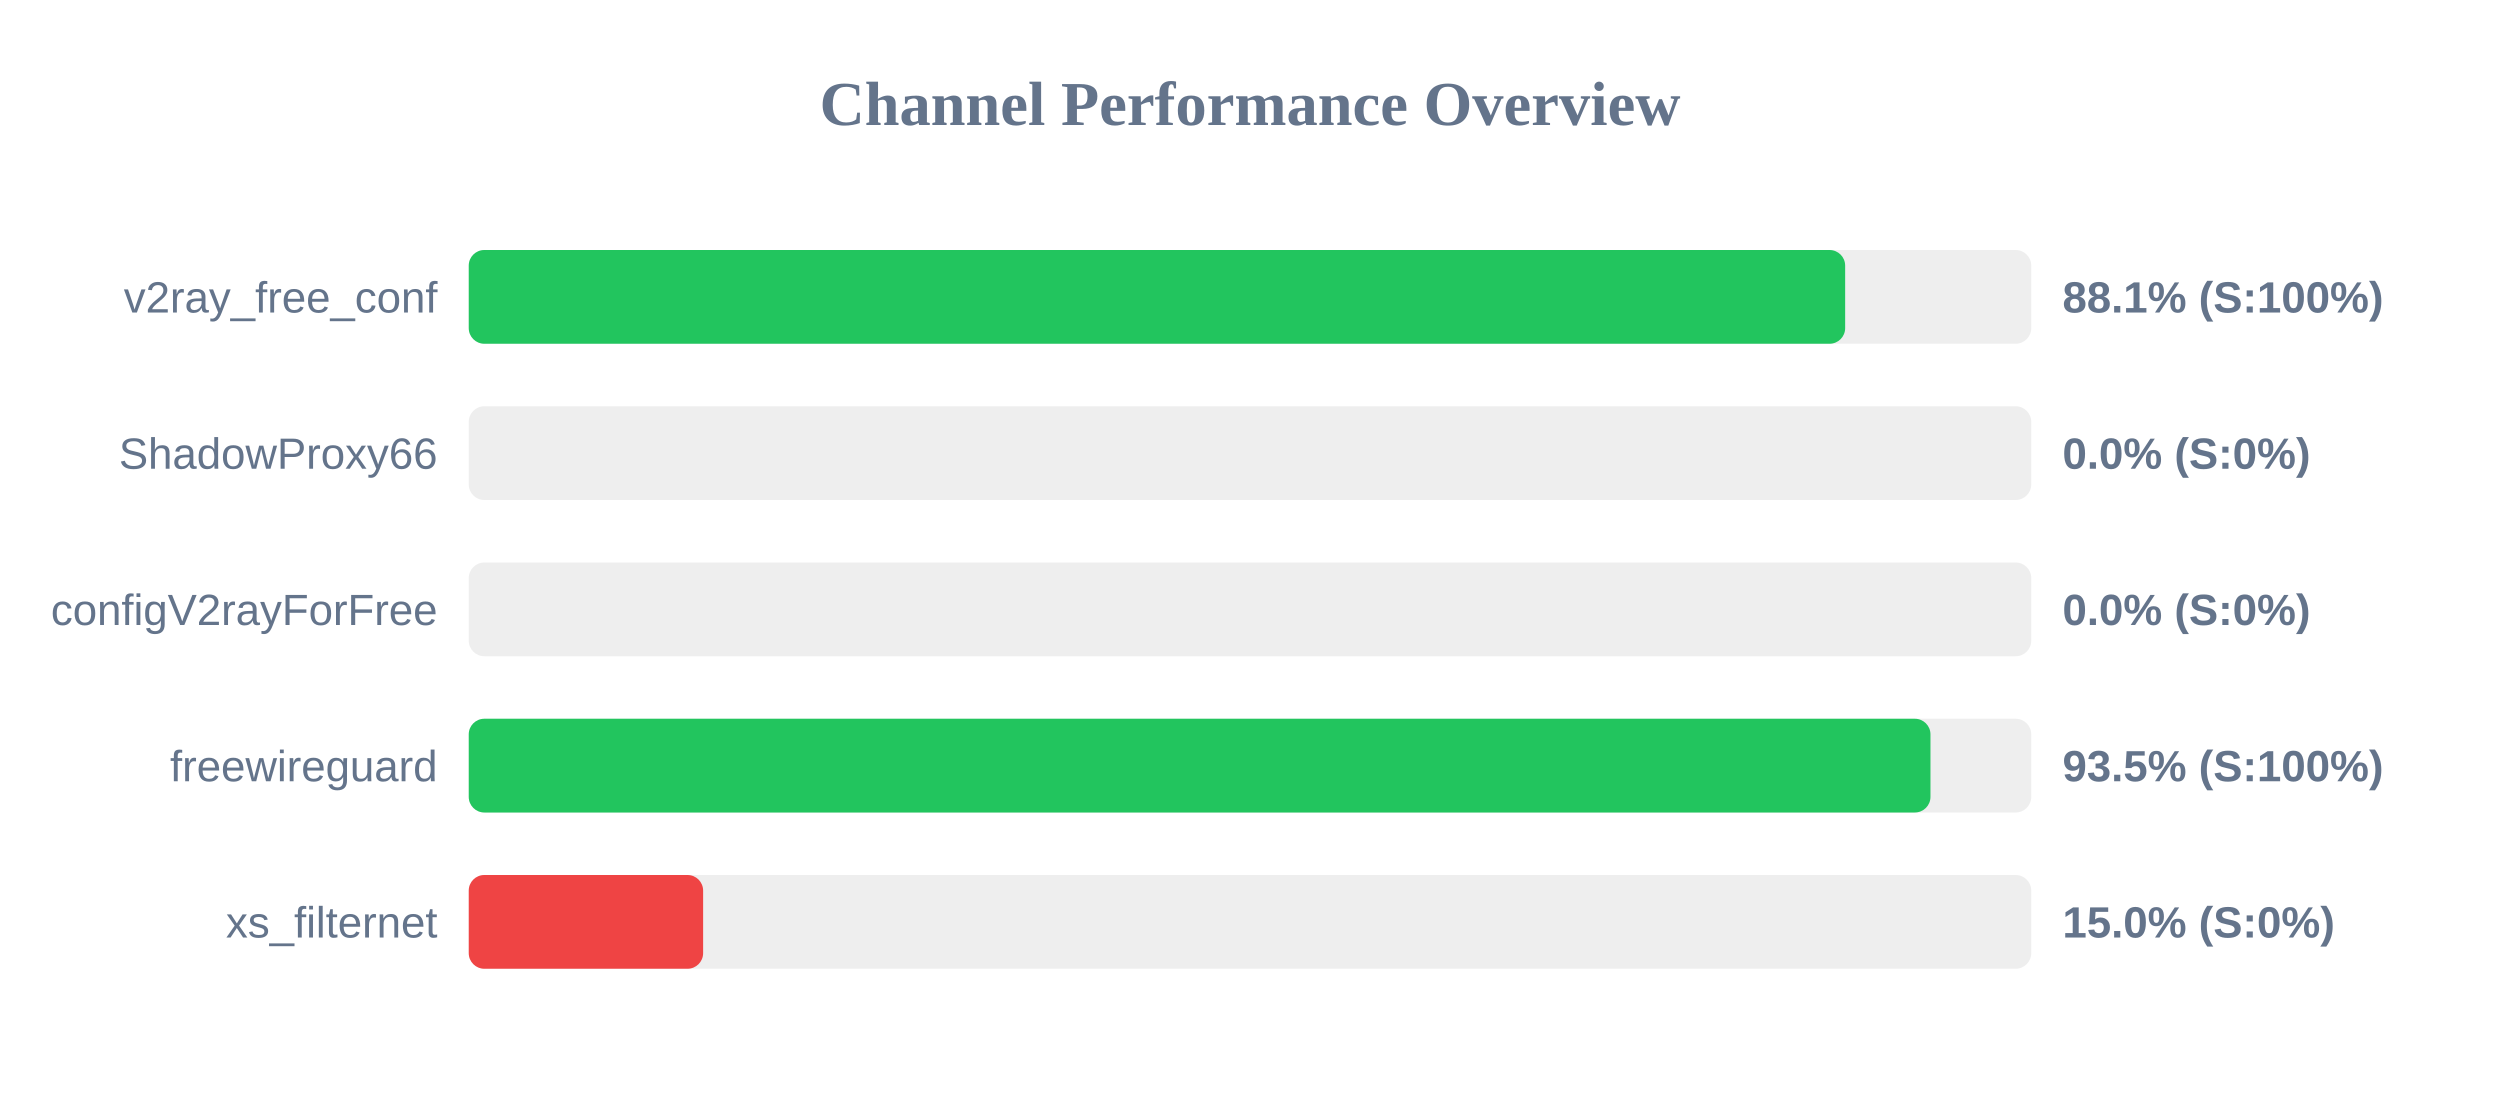
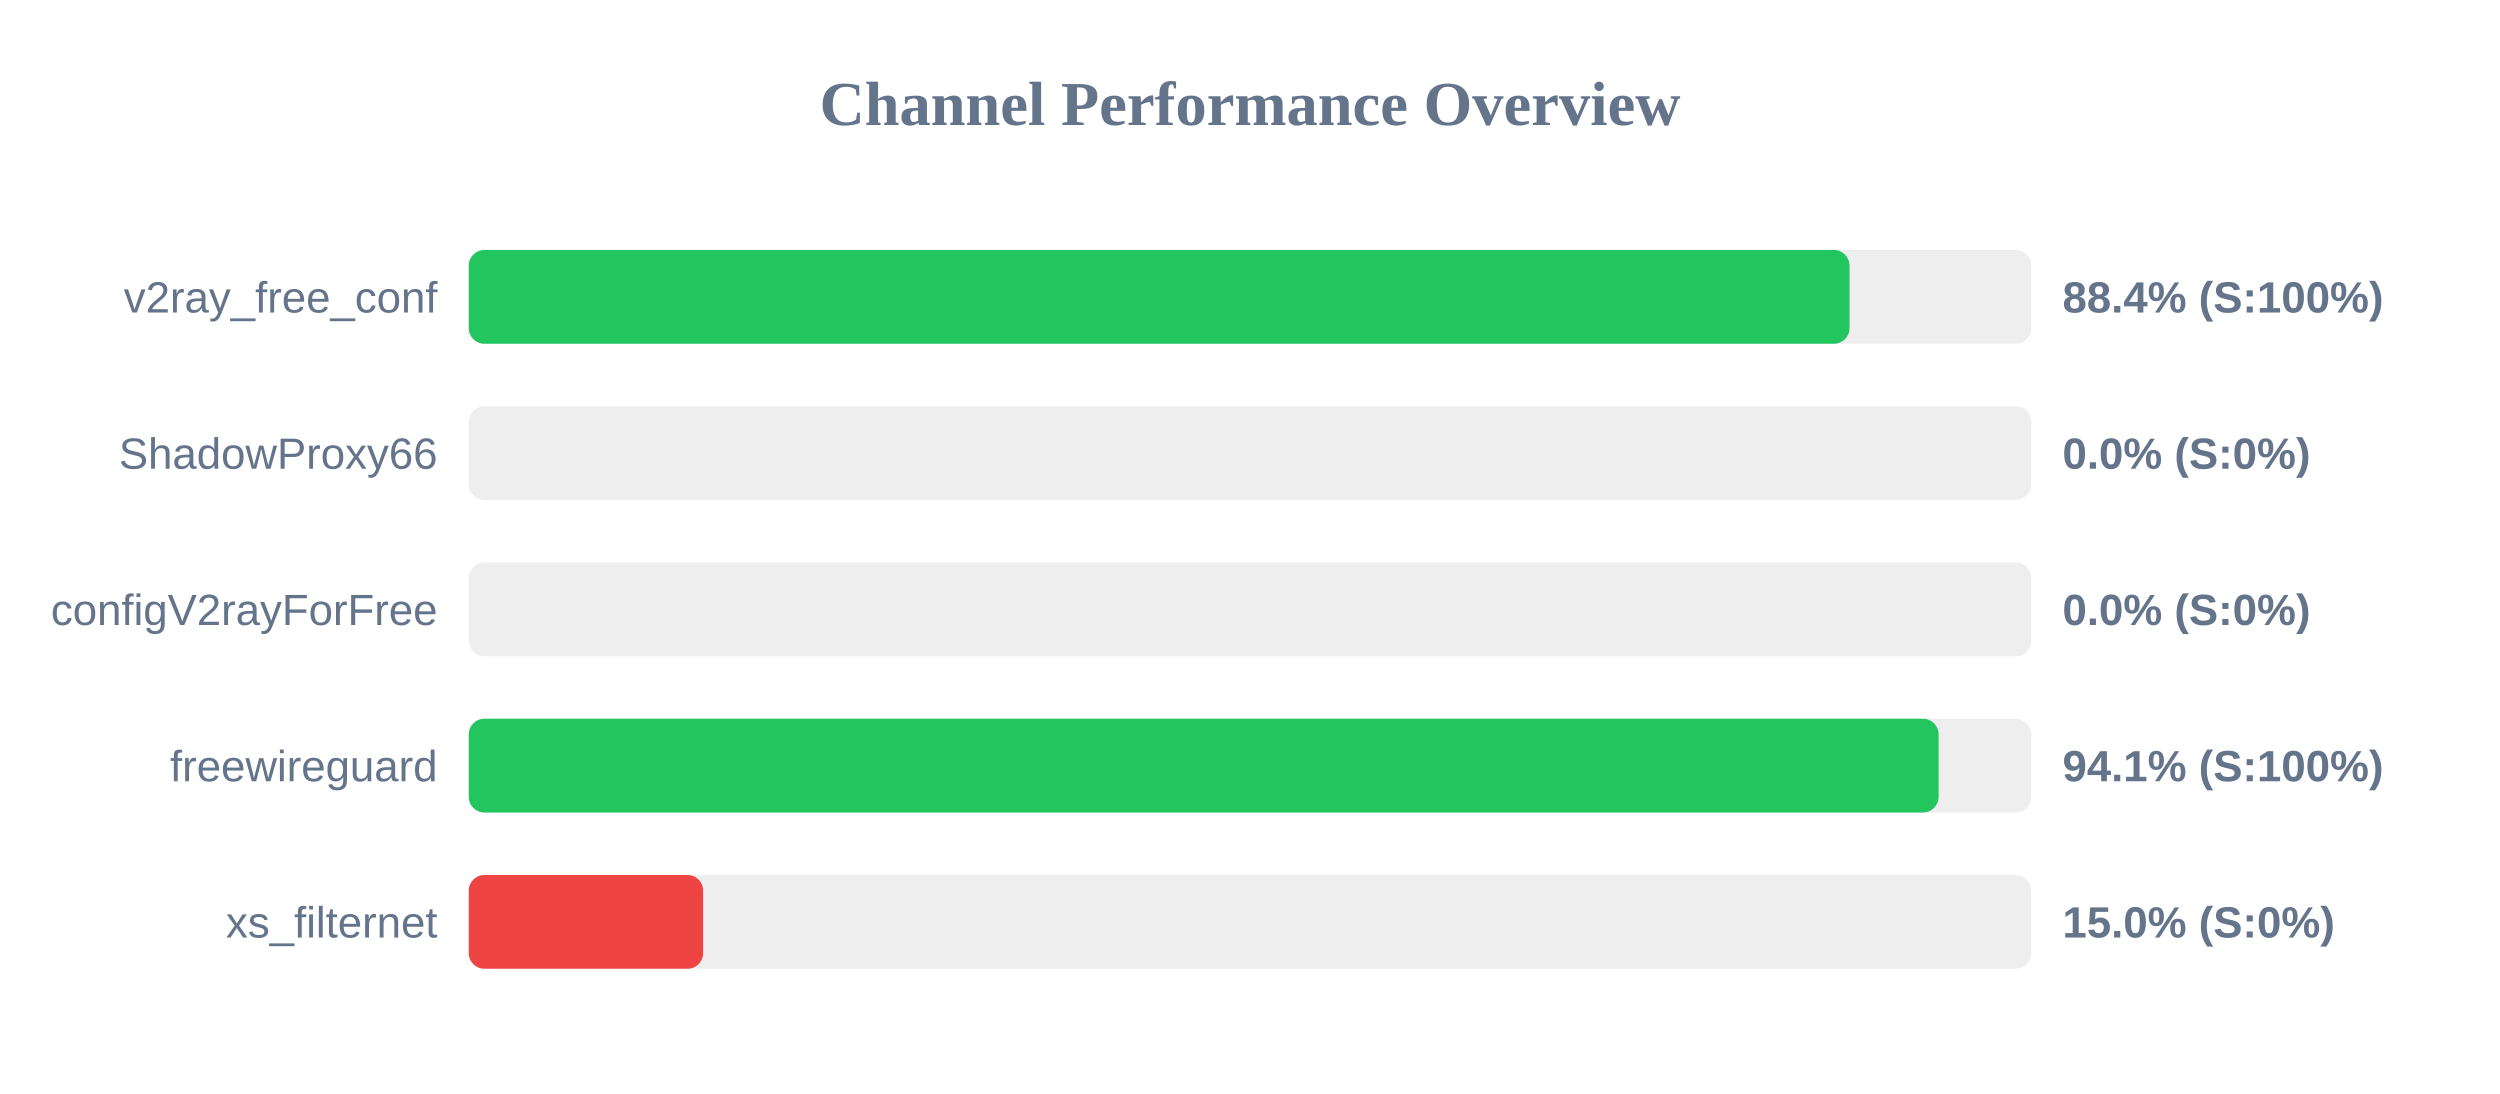
<svg xmlns="http://www.w3.org/2000/svg" width="800" height="350" version="1.1">
  <style>
        .row { font: 14px Arial; fill: #64748b; }
        .score { font: bold 14px Arial; fill: #64748b; }
    </style>
  <text x="400" y="40" text-anchor="middle" font-size="20px" font-weight="bold" fill="#64748b">Channel Performance Overview</text>
  <rect x="150" y="80" width="500" height="30" fill="#eee" rx="5" />
-   <rect x="150" y="80" width="440.45" height="30" fill="#22c55e" rx="5" />
+   <rect x="150" y="80" width="441.85" height="30" fill="#22c55e" rx="5" />
  <text x="140" y="100" text-anchor="end" class="row">v2ray_free_conf</text>
-   <text x="660" y="100" text-anchor="start" class="score">88.1% (S:100%)</text>
+   <text x="660" y="100" text-anchor="start" class="score">88.4% (S:100%)</text>
  <rect x="150" y="130" width="500" height="30" fill="#eee" rx="5" />
  <rect x="150" y="130" width="0.0" height="30" fill="#ef4444" rx="5" />
  <text x="140" y="150" text-anchor="end" class="row">ShadowProxy66</text>
  <text x="660" y="150" text-anchor="start" class="score">0.0% (S:0%)</text>
  <rect x="150" y="180" width="500" height="30" fill="#eee" rx="5" />
  <rect x="150" y="180" width="0.0" height="30" fill="#ef4444" rx="5" />
  <text x="140" y="200" text-anchor="end" class="row">configV2rayForFree</text>
  <text x="660" y="200" text-anchor="start" class="score">0.0% (S:0%)</text>
  <rect x="150" y="230" width="500" height="30" fill="#eee" rx="5" />
-   <rect x="150" y="230" width="467.75" height="30" fill="#22c55e" rx="5" />
+   <rect x="150" y="230" width="470.35" height="30" fill="#22c55e" rx="5" />
  <text x="140" y="250" text-anchor="end" class="row">freewireguard</text>
-   <text x="660" y="250" text-anchor="start" class="score">93.5% (S:100%)</text>
+   <text x="660" y="250" text-anchor="start" class="score">94.1% (S:100%)</text>
  <rect x="150" y="280" width="500" height="30" fill="#eee" rx="5" />
  <rect x="150" y="280" width="75.0" height="30" fill="#ef4444" rx="5" />
  <text x="140" y="300" text-anchor="end" class="row">xs_filternet</text>
  <text x="660" y="300" text-anchor="start" class="score">15.0% (S:0%)</text>
</svg>
